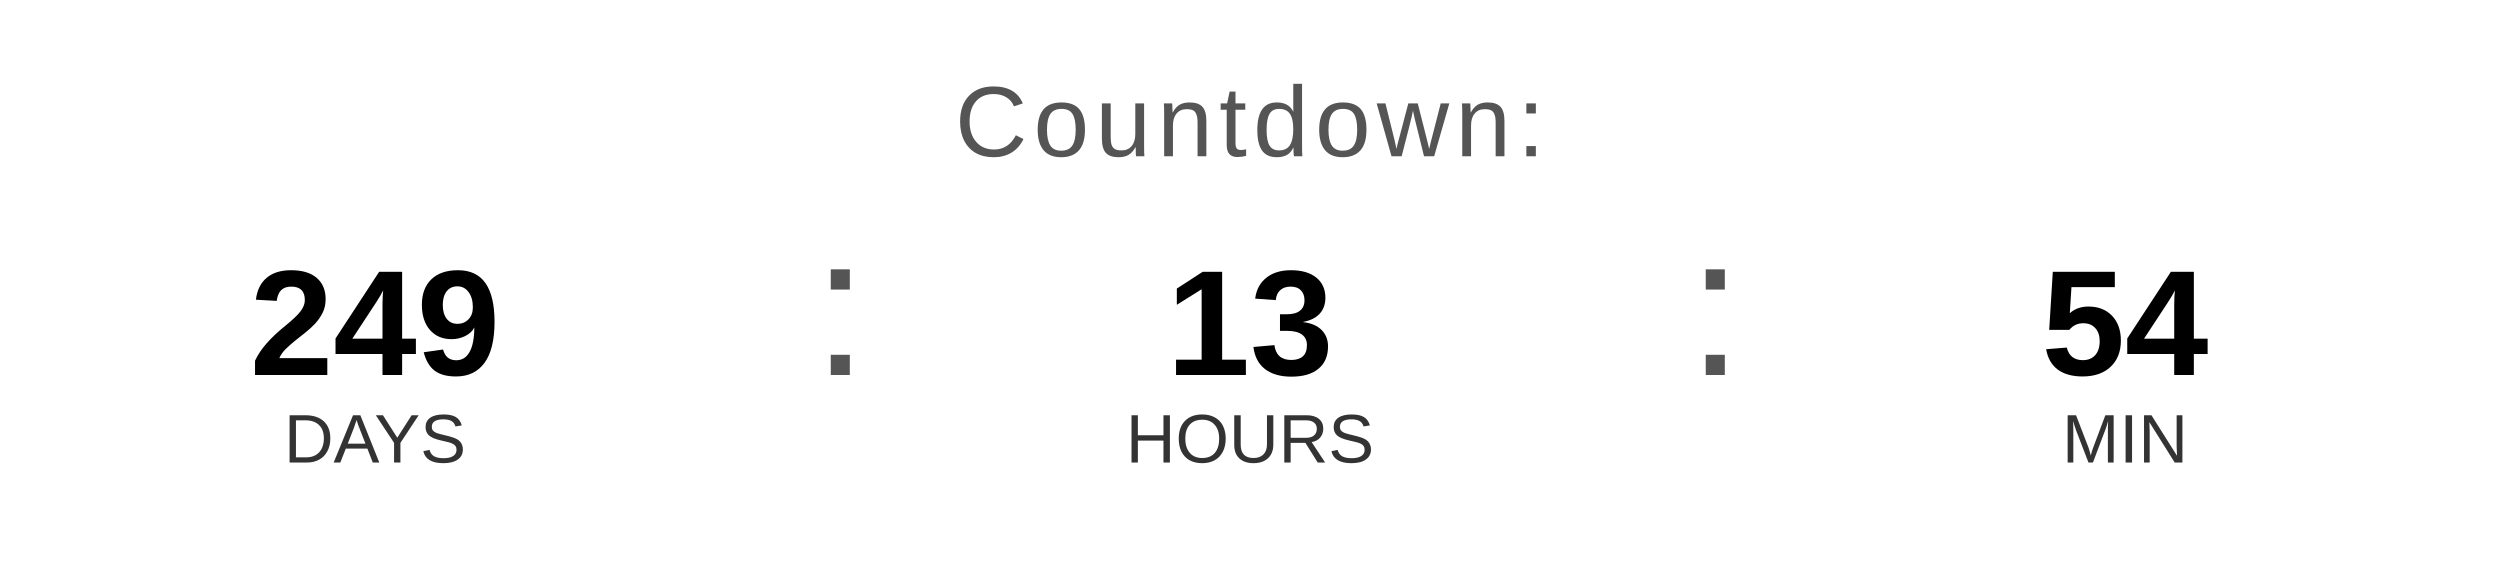
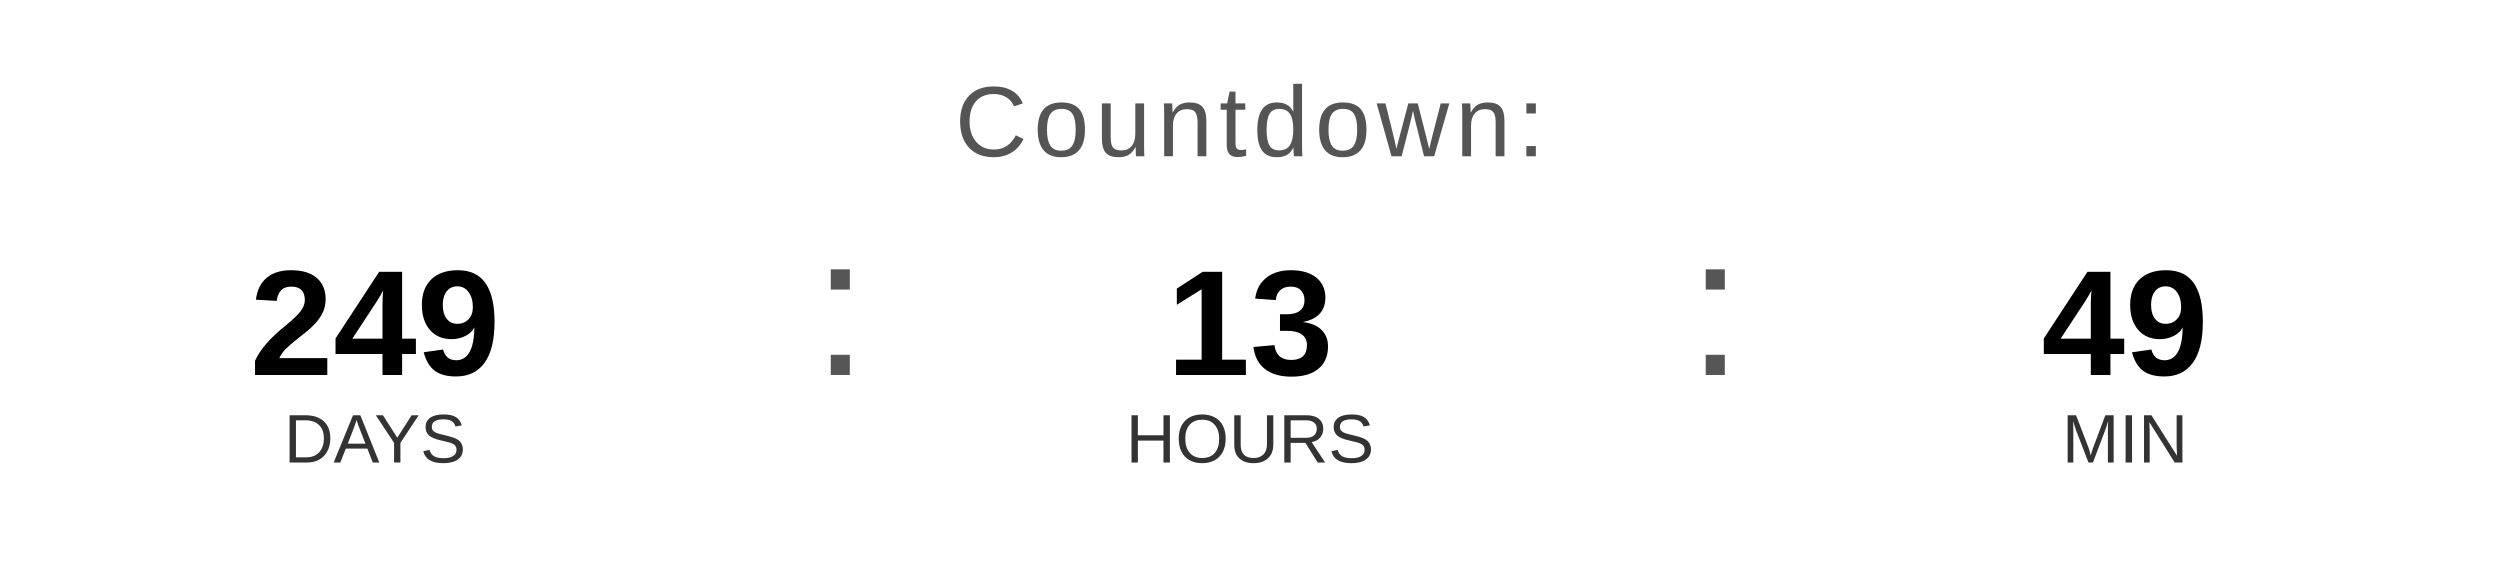
<svg xmlns="http://www.w3.org/2000/svg" width="400" height="90" viewBox="0 0 400 90">
  <text x="200" y="25" font-family="Arial, Helvetica, sans-serif" font-size="16" fill="#555555" text-anchor="middle" letter-spacing="1">
    Countdown:
  </text>
  <text x="60" y="60" font-family="Arial, Helvetica, sans-serif" font-size="24" font-weight="bold" fill="#000000" text-anchor="middle">249</text>
  <text x="60" y="74" font-family="Arial, Helvetica, sans-serif" font-size="11" fill="#333333" text-anchor="middle">DAYS</text>
  <text x="130" y="60" font-family="Arial, sans-serif" font-size="32" fill="#555555">:</text>
  <text x="200" y="60" font-family="Arial, Helvetica, sans-serif" font-size="24" font-weight="bold" fill="#000000" text-anchor="middle">13</text>
  <text x="200" y="74" font-family="Arial, Helvetica, sans-serif" font-size="11" fill="#333333" text-anchor="middle">HOURS</text>
  <text x="270" y="60" font-family="Arial, sans-serif" font-size="32" fill="#555555">:</text>
-   <text x="340" y="60" font-family="Arial, Helvetica, sans-serif" font-size="24" font-weight="bold" fill="#000000" text-anchor="middle">54</text>
+   <text x="340" y="60" font-family="Arial, Helvetica, sans-serif" font-size="24" font-weight="bold" fill="#000000" text-anchor="middle">49</text>
  <text x="340" y="74" font-family="Arial, Helvetica, sans-serif" font-size="11" fill="#333333" text-anchor="middle">MIN</text>
</svg>
